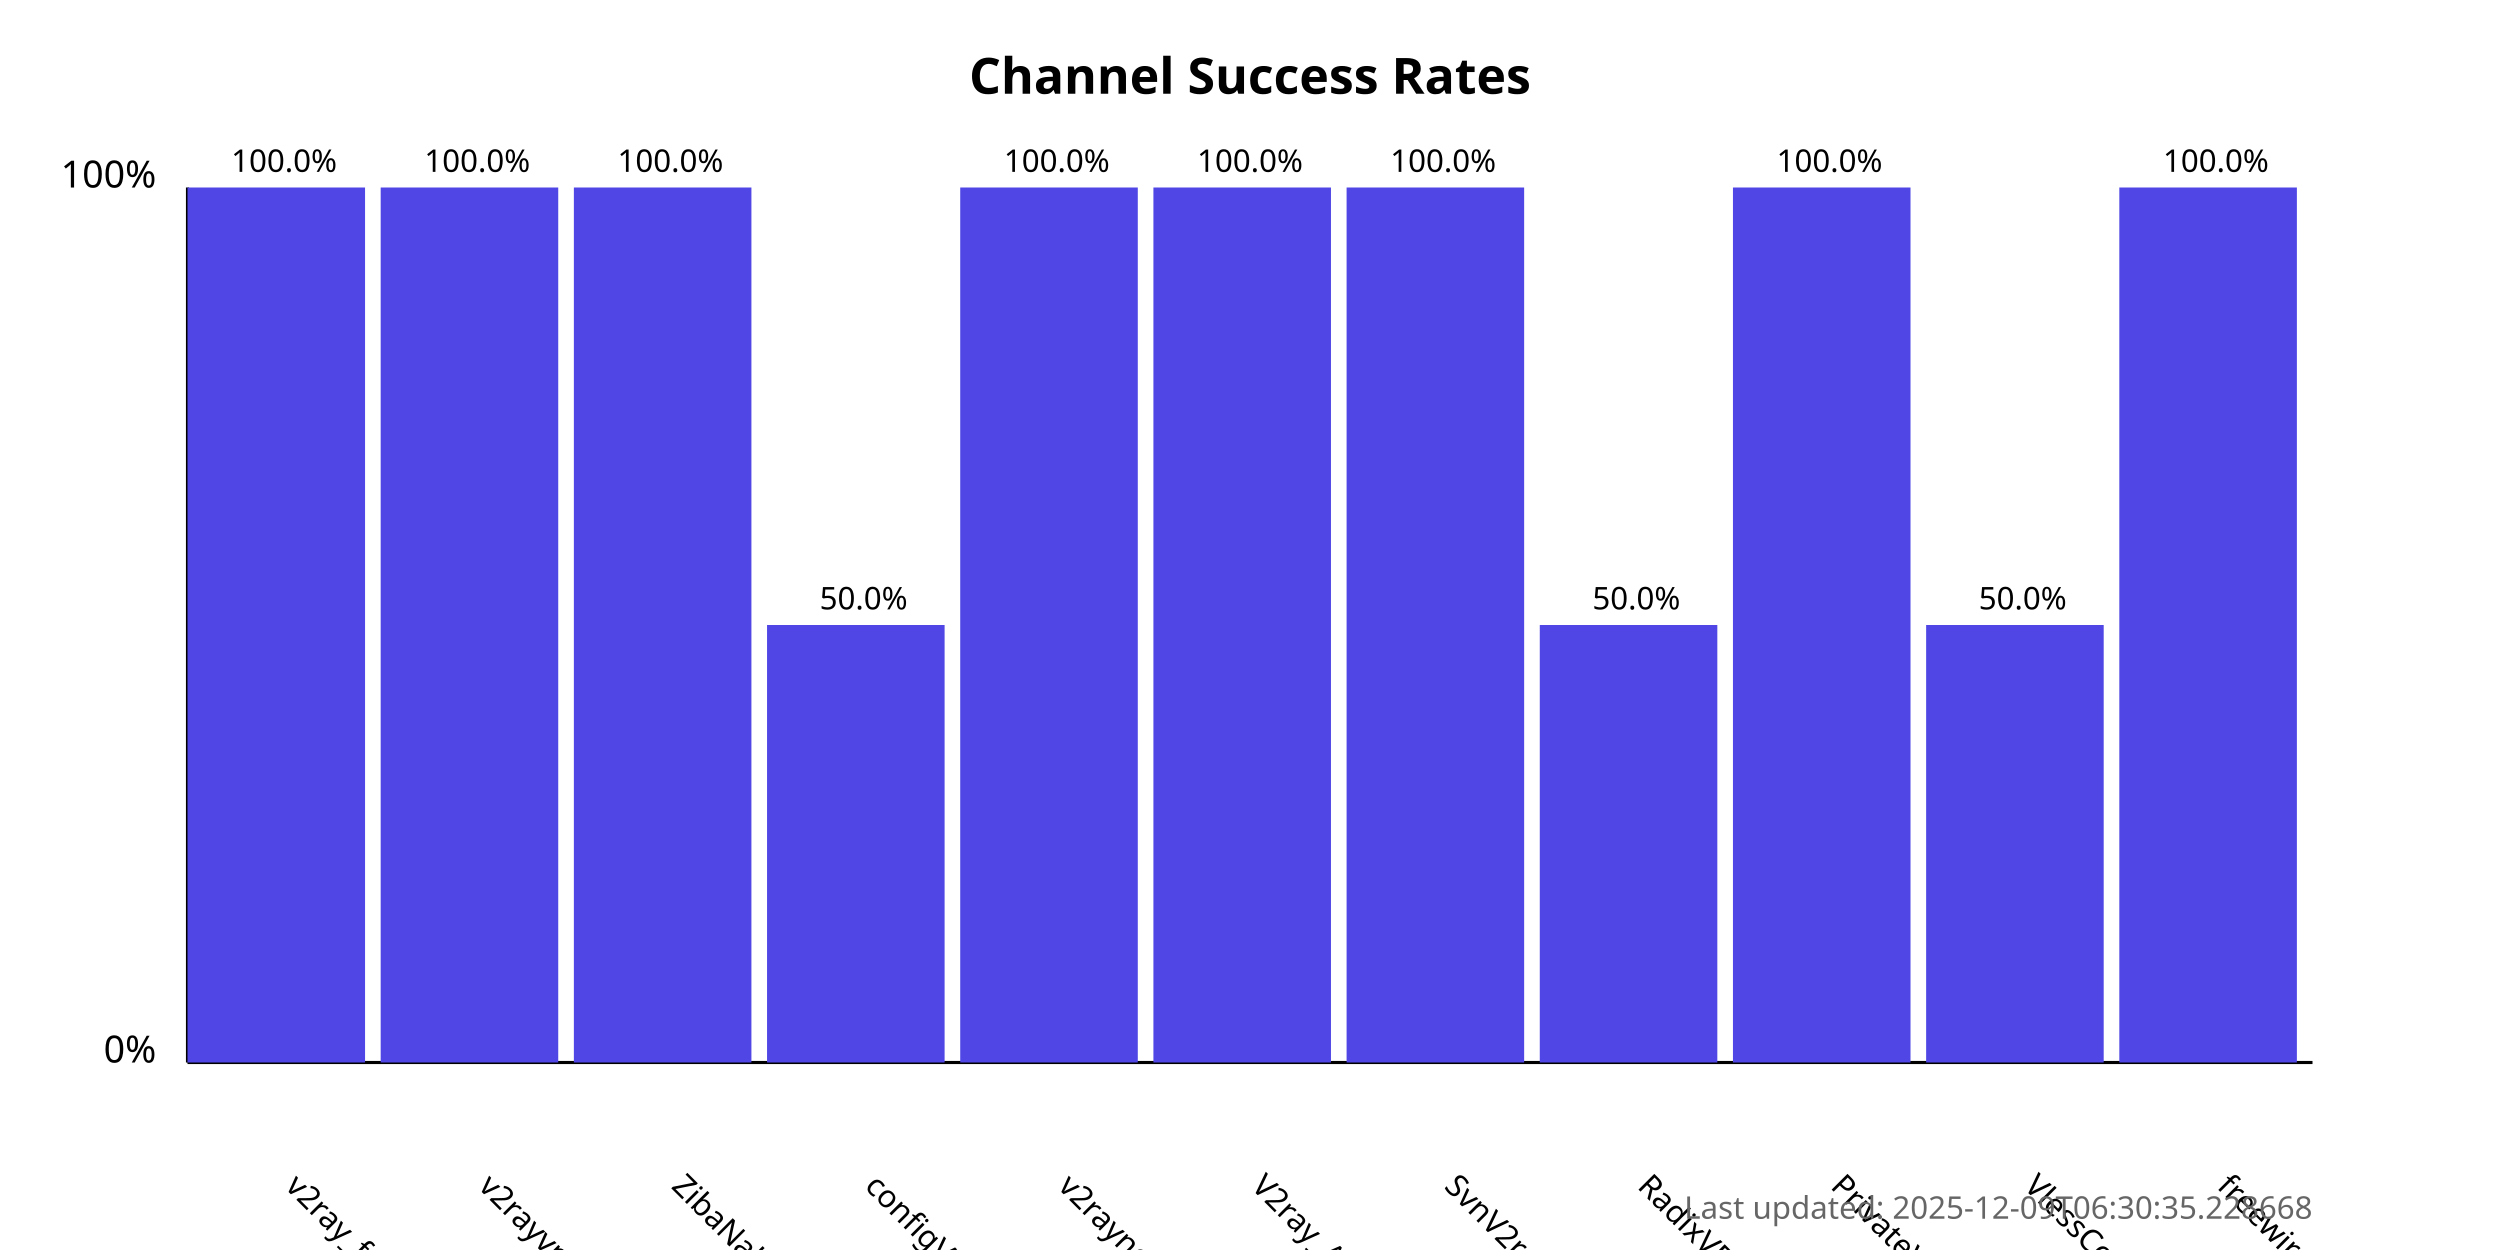
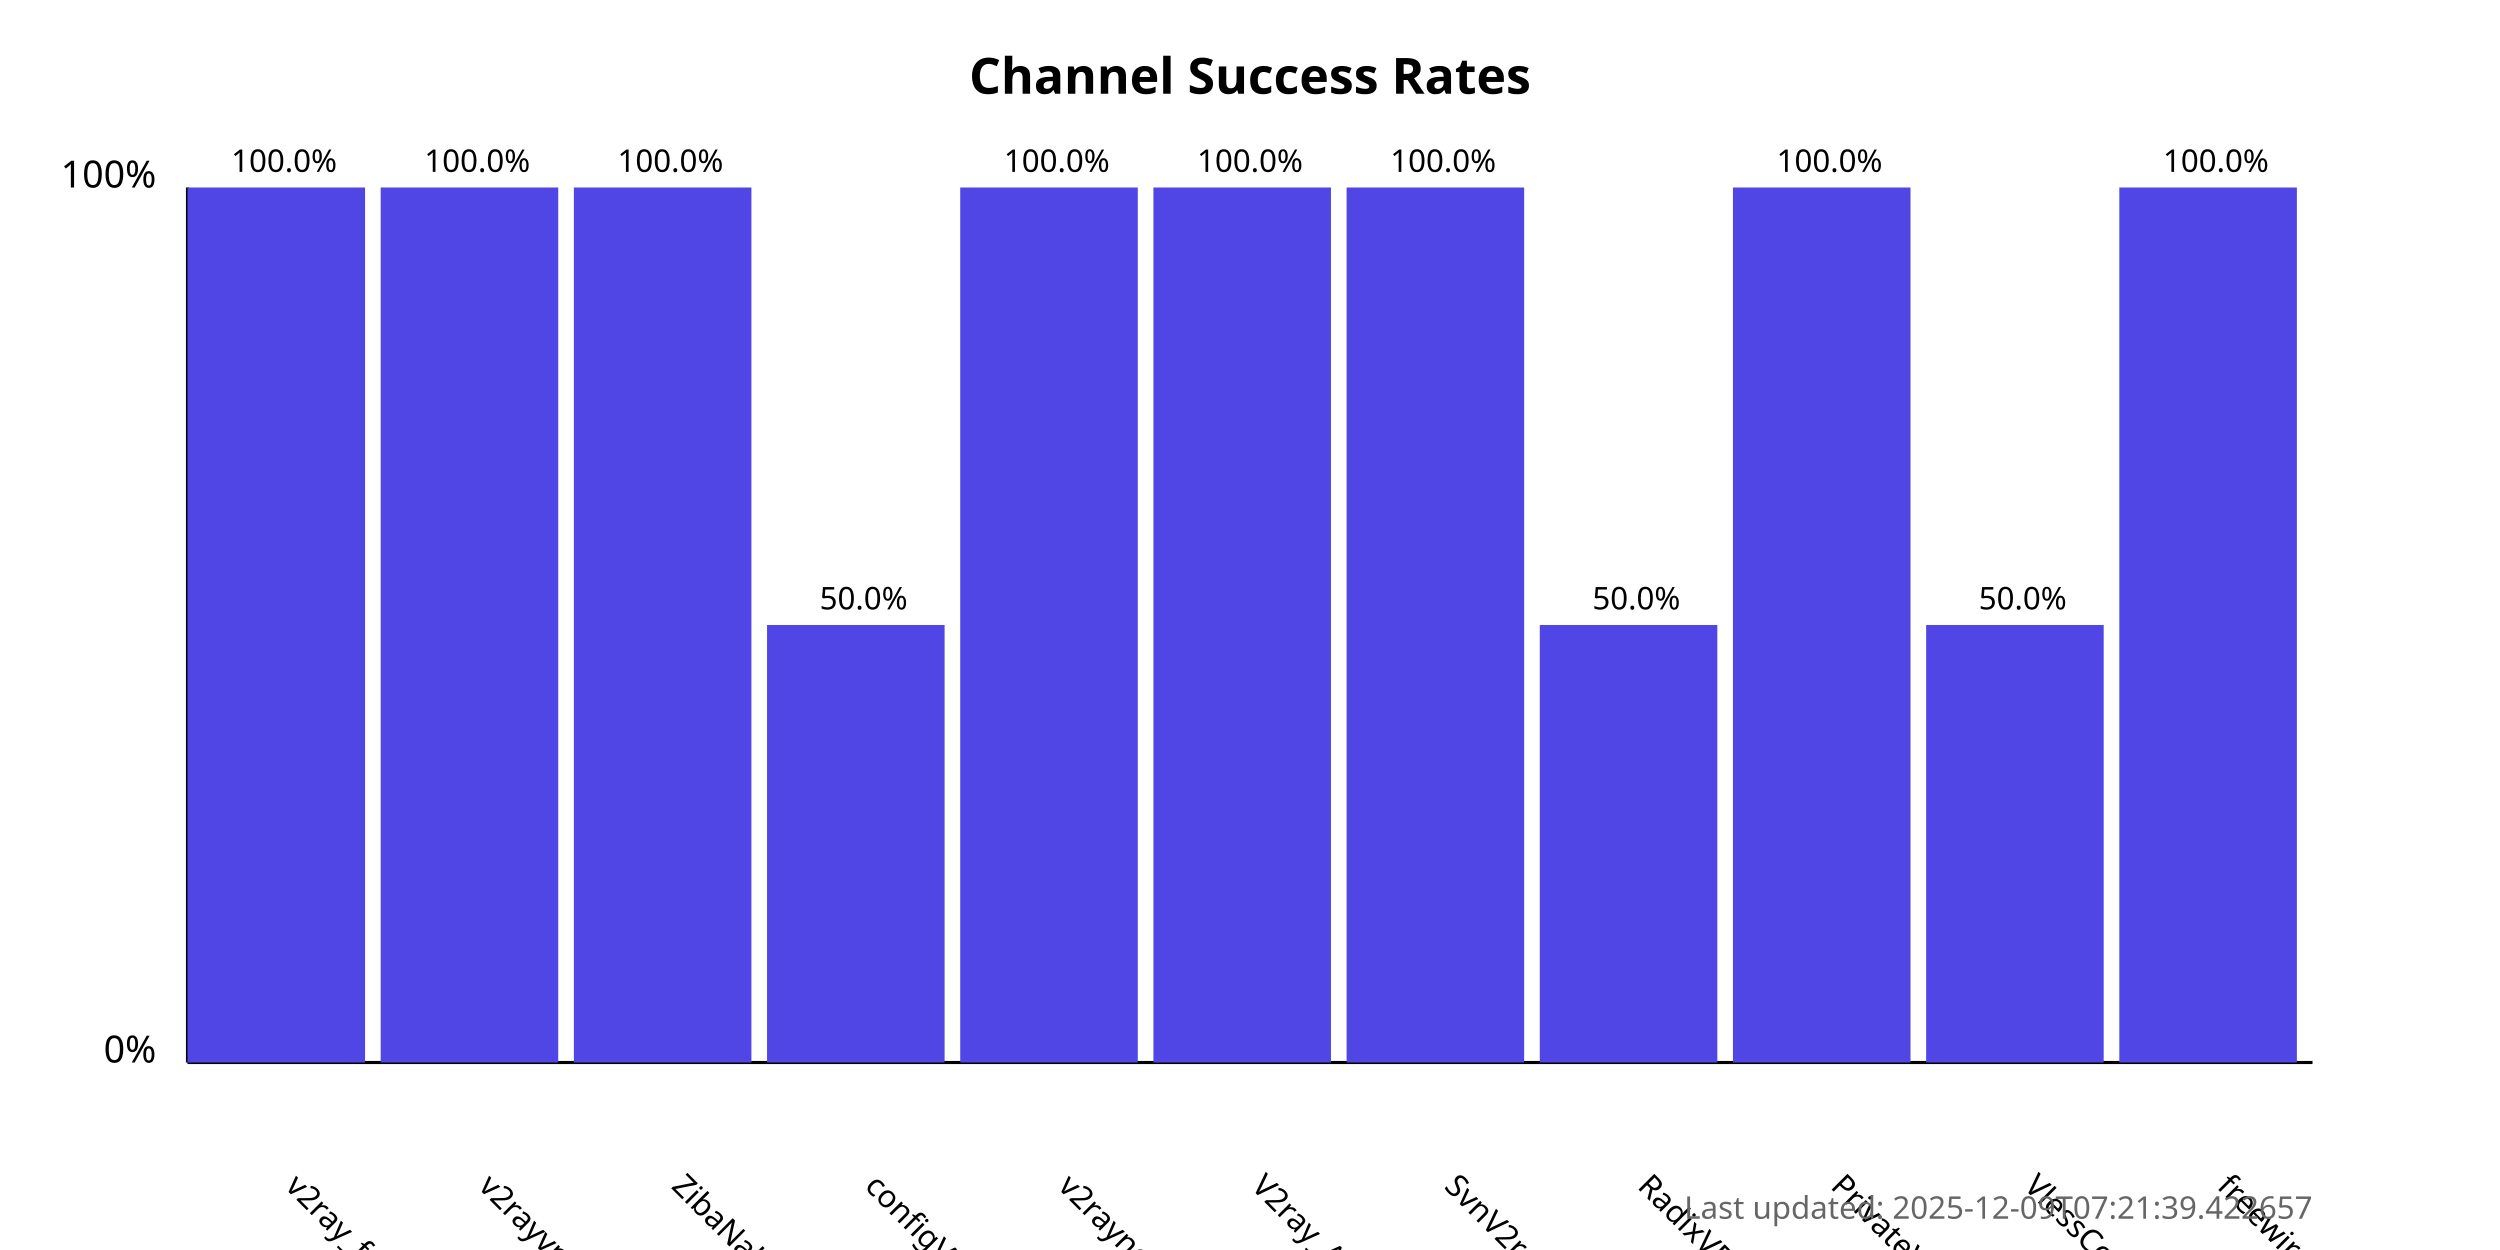
<svg xmlns="http://www.w3.org/2000/svg" width="800" height="400">
  <style>
            .chart-title { font: bold 16px sans-serif; }
            .axis-label { font: 12px sans-serif; }
            .tick-label { font: 10px sans-serif; }
            .bar { fill: #4f46e5; }
            .bar:hover { fill: #6366f1; }
            .timestamp { font: 10px sans-serif; fill: #666; }
        </style>
  <text x="400.0" y="30" text-anchor="middle" class="chart-title">
            Channel Success Rates
        </text>
  <line x1="60" y1="340" x2="60" y2="60" stroke="black" stroke-width="1" />
  <line x1="60" y1="340" x2="740" y2="340" stroke="black" stroke-width="1" />
  <text x="50" y="340" text-anchor="end" class="axis-label">0%</text>
  <text x="50" y="60" text-anchor="end" class="axis-label">100%</text>
  <g>
    <rect x="60" y="60.0" width="56.818" height="280.0" class="bar" />
    <text x="90.909" y="380" transform="rotate(45, 90.90909, 380)" text-anchor="start" class="tick-label">
                v2ray_free_conf
            </text>
    <text x="90.909" y="55.0" text-anchor="middle" class="tick-label">
                100.0%
            </text>
  </g>
  <g>
    <rect x="121.818" y="60.0" width="56.818" height="280.0" class="bar" />
    <text x="152.727" y="380" transform="rotate(45, 152.7273, 380)" text-anchor="start" class="tick-label">
                v2rayvpno
            </text>
    <text x="152.727" y="55.0" text-anchor="middle" class="tick-label">
                100.0%
            </text>
  </g>
  <g>
    <rect x="183.636" y="60.0" width="56.818" height="280.0" class="bar" />
    <text x="214.545" y="380" transform="rotate(45, 214.5455, 380)" text-anchor="start" class="tick-label">
                ZibaNabz
            </text>
    <text x="214.545" y="55.0" text-anchor="middle" class="tick-label">
                100.0%
            </text>
  </g>
  <g>
    <rect x="245.455" y="200.0" width="56.818" height="140.0" class="bar" />
    <text x="276.364" y="380" transform="rotate(45, 276.3636, 380)" text-anchor="start" class="tick-label">
                configV2rayForFree
            </text>
    <text x="276.364" y="195.0" text-anchor="middle" class="tick-label">
                50.0%
            </text>
  </g>
  <g>
    <rect x="307.273" y="60.0" width="56.818" height="280.0" class="bar" />
    <text x="338.182" y="380" transform="rotate(45, 338.1818, 380)" text-anchor="start" class="tick-label">
                v2rayngvpn
            </text>
    <text x="338.182" y="55.0" text-anchor="middle" class="tick-label">
                100.0%
            </text>
  </g>
  <g>
    <rect x="369.091" y="60.0" width="56.818" height="280.0" class="bar" />
    <text x="400.0" y="380" transform="rotate(45, 400.0, 380)" text-anchor="start" class="tick-label">
                V2ray_Alpha
            </text>
    <text x="400.0" y="55.0" text-anchor="middle" class="tick-label">
                100.0%
            </text>
  </g>
  <g>
    <rect x="430.909" y="60.0" width="56.818" height="280.0" class="bar" />
    <text x="461.818" y="380" transform="rotate(45, 461.8182, 380)" text-anchor="start" class="tick-label">
                SvnV2ray
            </text>
    <text x="461.818" y="55.0" text-anchor="middle" class="tick-label">
                100.0%
            </text>
  </g>
  <g>
    <rect x="492.727" y="200.0" width="56.818" height="140.0" class="bar" />
    <text x="523.636" y="380" transform="rotate(45, 523.6364, 380)" text-anchor="start" class="tick-label">
                RadixVPN
            </text>
    <text x="523.636" y="195.0" text-anchor="middle" class="tick-label">
                50.0%
            </text>
  </g>
  <g>
    <rect x="554.545" y="60.0" width="56.818" height="280.0" class="bar" />
    <text x="585.455" y="380" transform="rotate(45, 585.4545, 380)" text-anchor="start" class="tick-label">
                PrivateVPNs
            </text>
    <text x="585.455" y="55.0" text-anchor="middle" class="tick-label">
                100.0%
            </text>
  </g>
  <g>
    <rect x="616.364" y="200.0" width="56.818" height="140.0" class="bar" />
    <text x="647.273" y="380" transform="rotate(45, 647.2727, 380)" text-anchor="start" class="tick-label">
                VlessConfig
            </text>
    <text x="647.273" y="195.0" text-anchor="middle" class="tick-label">
                50.0%
            </text>
  </g>
  <g>
    <rect x="678.182" y="60.0" width="56.818" height="280.0" class="bar" />
    <text x="709.091" y="380" transform="rotate(45, 709.0909, 380)" text-anchor="start" class="tick-label">
                freewireguard
            </text>
    <text x="709.091" y="55.0" text-anchor="middle" class="tick-label">
                100.0%
            </text>
  </g>
  <text x="740" y="390" text-anchor="end" class="timestamp">
-             Last updated: 2025-12-09T06:30:35.228668
+             Last updated: 2025-12-09T07:21:39.422657
        </text>
</svg>
